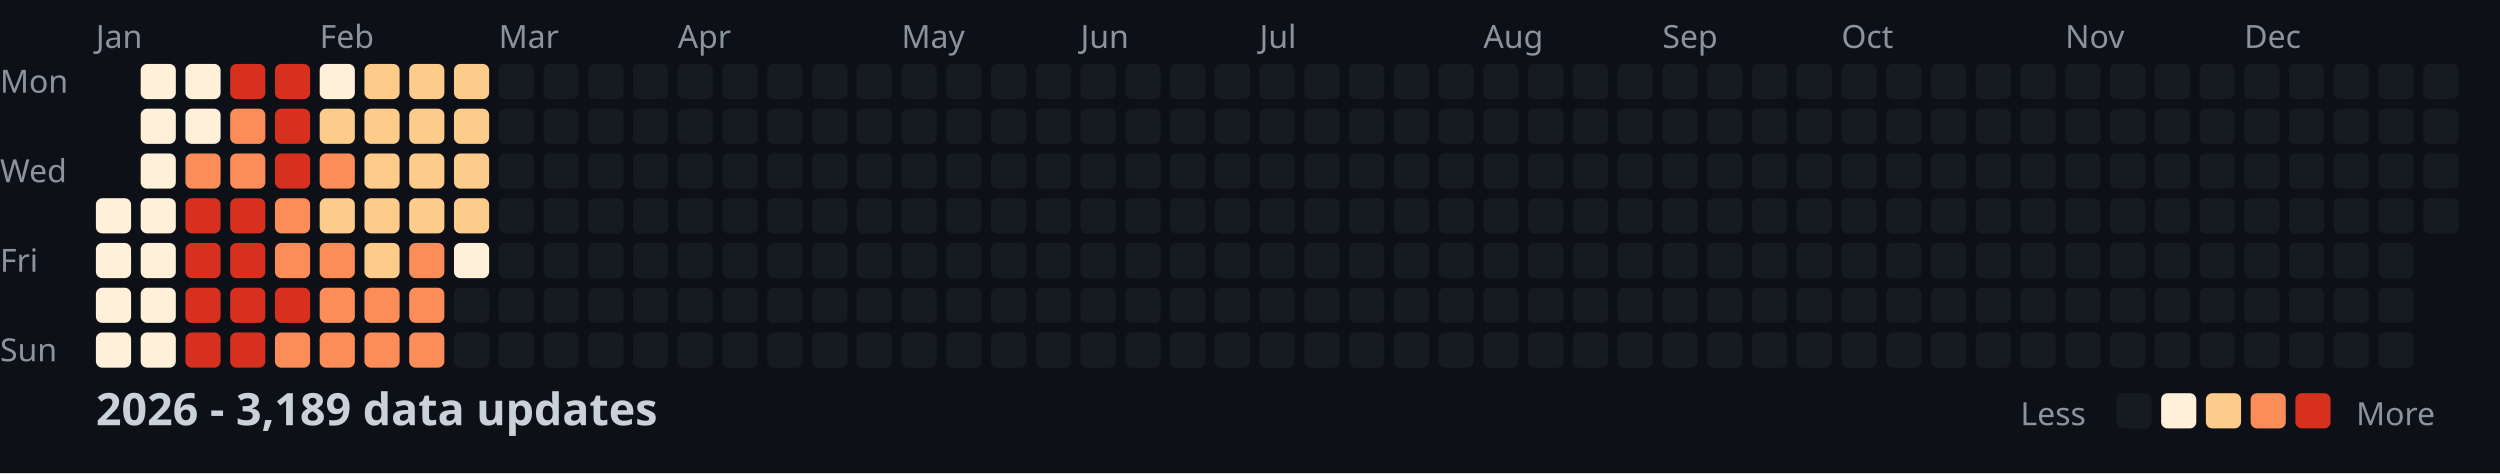
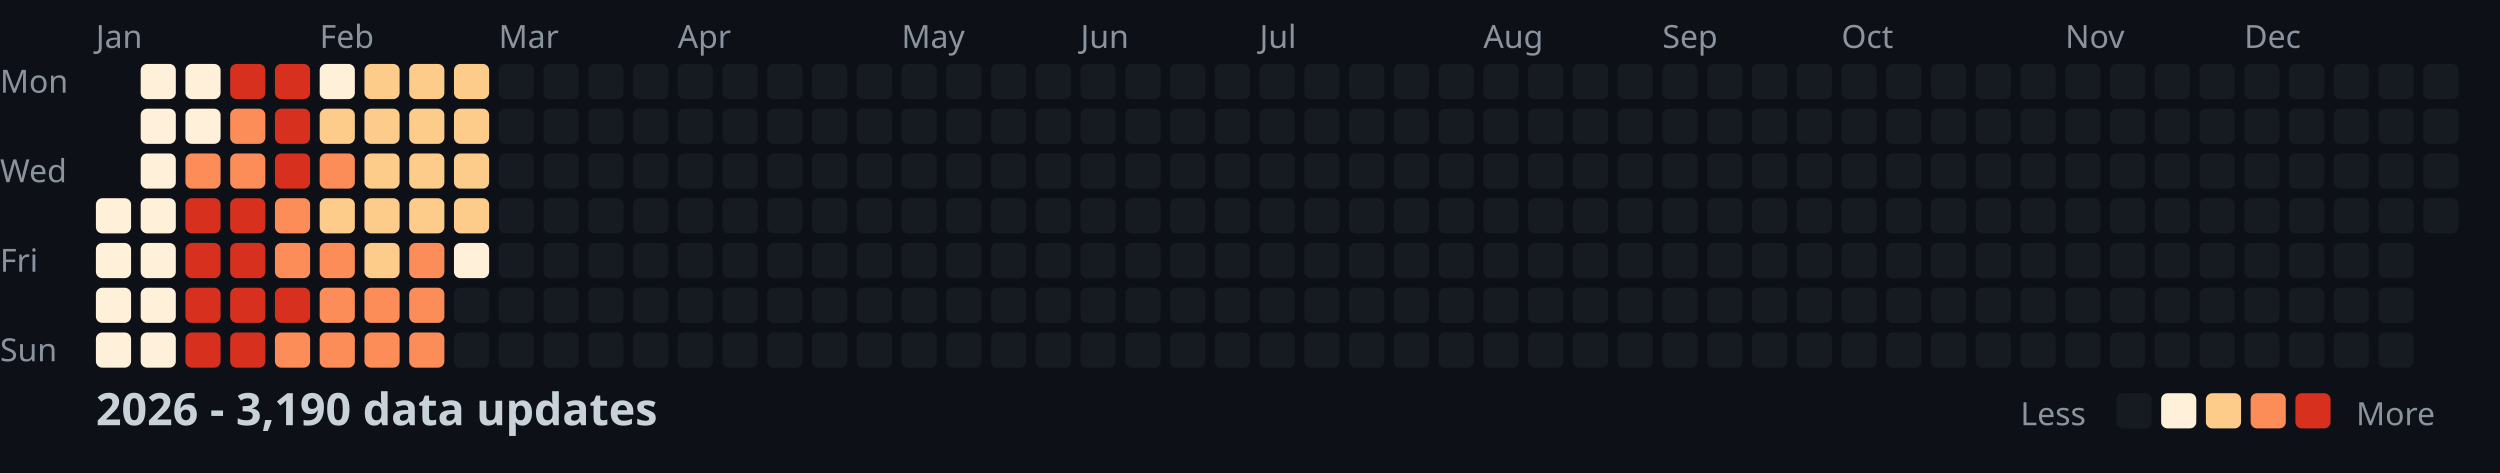
<svg xmlns="http://www.w3.org/2000/svg" width="782" height="148">
  <style>
    .month { font: 10px sans-serif; fill: #8b949e; }
    .day { font: 10px sans-serif; fill: #8b949e; }
    .title { font: bold 14px sans-serif; fill: #c9d1d9; }
    .legend { font: 10px sans-serif; fill: #8b949e; }
  </style>
  <rect width="100%" height="100%" fill="#0d1117" />
  <text x="0" y="29" class="day">Mon</text>
  <text x="0" y="57" class="day">Wed</text>
  <text x="0" y="85" class="day">Fri</text>
  <text x="0" y="113" class="day">Sun</text>
  <text x="30" y="15" class="month">Jan</text>
  <text x="100" y="15" class="month">Feb</text>
  <text x="156" y="15" class="month">Mar</text>
  <text x="212" y="15" class="month">Apr</text>
  <text x="282" y="15" class="month">May</text>
  <text x="338" y="15" class="month">Jun</text>
  <text x="394" y="15" class="month">Jul</text>
  <text x="464" y="15" class="month">Aug</text>
  <text x="520" y="15" class="month">Sep</text>
  <text x="576" y="15" class="month">Oct</text>
  <text x="646" y="15" class="month">Nov</text>
  <text x="702" y="15" class="month">Dec</text>
  <rect x="30" y="62" width="11" height="11" fill="#fef0d9" rx="2" />
  <rect x="30" y="76" width="11" height="11" fill="#fef0d9" rx="2" />
  <rect x="30" y="90" width="11" height="11" fill="#fef0d9" rx="2" />
  <rect x="30" y="104" width="11" height="11" fill="#fef0d9" rx="2" />
  <rect x="44" y="20" width="11" height="11" fill="#fef0d9" rx="2" />
  <rect x="44" y="34" width="11" height="11" fill="#fef0d9" rx="2" />
  <rect x="44" y="48" width="11" height="11" fill="#fef0d9" rx="2" />
  <rect x="44" y="62" width="11" height="11" fill="#fef0d9" rx="2" />
  <rect x="44" y="76" width="11" height="11" fill="#fef0d9" rx="2" />
  <rect x="44" y="90" width="11" height="11" fill="#fef0d9" rx="2" />
  <rect x="44" y="104" width="11" height="11" fill="#fef0d9" rx="2" />
  <rect x="58" y="20" width="11" height="11" fill="#fef0d9" rx="2" />
  <rect x="58" y="34" width="11" height="11" fill="#fef0d9" rx="2" />
  <rect x="58" y="48" width="11" height="11" fill="#fc8d59" rx="2" />
  <rect x="58" y="62" width="11" height="11" fill="#d7301f" rx="2" />
  <rect x="58" y="76" width="11" height="11" fill="#d7301f" rx="2" />
  <rect x="58" y="90" width="11" height="11" fill="#d7301f" rx="2" />
  <rect x="58" y="104" width="11" height="11" fill="#d7301f" rx="2" />
  <rect x="72" y="20" width="11" height="11" fill="#d7301f" rx="2" />
  <rect x="72" y="34" width="11" height="11" fill="#fc8d59" rx="2" />
  <rect x="72" y="48" width="11" height="11" fill="#fc8d59" rx="2" />
  <rect x="72" y="62" width="11" height="11" fill="#d7301f" rx="2" />
  <rect x="72" y="76" width="11" height="11" fill="#d7301f" rx="2" />
  <rect x="72" y="90" width="11" height="11" fill="#d7301f" rx="2" />
  <rect x="72" y="104" width="11" height="11" fill="#d7301f" rx="2" />
  <rect x="86" y="20" width="11" height="11" fill="#d7301f" rx="2" />
  <rect x="86" y="34" width="11" height="11" fill="#d7301f" rx="2" />
  <rect x="86" y="48" width="11" height="11" fill="#d7301f" rx="2" />
  <rect x="86" y="62" width="11" height="11" fill="#fc8d59" rx="2" />
  <rect x="86" y="76" width="11" height="11" fill="#fc8d59" rx="2" />
  <rect x="86" y="90" width="11" height="11" fill="#d7301f" rx="2" />
  <rect x="86" y="104" width="11" height="11" fill="#fc8d59" rx="2" />
  <rect x="100" y="20" width="11" height="11" fill="#fef0d9" rx="2" />
  <rect x="100" y="34" width="11" height="11" fill="#fdcc8a" rx="2" />
  <rect x="100" y="48" width="11" height="11" fill="#fc8d59" rx="2" />
  <rect x="100" y="62" width="11" height="11" fill="#fdcc8a" rx="2" />
  <rect x="100" y="76" width="11" height="11" fill="#fc8d59" rx="2" />
  <rect x="100" y="90" width="11" height="11" fill="#fc8d59" rx="2" />
  <rect x="100" y="104" width="11" height="11" fill="#fc8d59" rx="2" />
  <rect x="114" y="20" width="11" height="11" fill="#fdcc8a" rx="2" />
  <rect x="114" y="34" width="11" height="11" fill="#fdcc8a" rx="2" />
  <rect x="114" y="48" width="11" height="11" fill="#fdcc8a" rx="2" />
  <rect x="114" y="62" width="11" height="11" fill="#fdcc8a" rx="2" />
  <rect x="114" y="76" width="11" height="11" fill="#fdcc8a" rx="2" />
  <rect x="114" y="90" width="11" height="11" fill="#fc8d59" rx="2" />
  <rect x="114" y="104" width="11" height="11" fill="#fc8d59" rx="2" />
  <rect x="128" y="20" width="11" height="11" fill="#fdcc8a" rx="2" />
  <rect x="128" y="34" width="11" height="11" fill="#fdcc8a" rx="2" />
  <rect x="128" y="48" width="11" height="11" fill="#fdcc8a" rx="2" />
  <rect x="128" y="62" width="11" height="11" fill="#fdcc8a" rx="2" />
  <rect x="128" y="76" width="11" height="11" fill="#fc8d59" rx="2" />
  <rect x="128" y="90" width="11" height="11" fill="#fc8d59" rx="2" />
  <rect x="128" y="104" width="11" height="11" fill="#fc8d59" rx="2" />
  <rect x="142" y="20" width="11" height="11" fill="#fdcc8a" rx="2" />
  <rect x="142" y="34" width="11" height="11" fill="#fdcc8a" rx="2" />
  <rect x="142" y="48" width="11" height="11" fill="#fdcc8a" rx="2" />
  <rect x="142" y="62" width="11" height="11" fill="#fdcc8a" rx="2" />
  <rect x="142" y="76" width="11" height="11" fill="#fef0d9" rx="2" />
  <rect x="142" y="90" width="11" height="11" fill="#161b22" rx="2" />
  <rect x="142" y="104" width="11" height="11" fill="#161b22" rx="2" />
  <rect x="156" y="20" width="11" height="11" fill="#161b22" rx="2" />
  <rect x="156" y="34" width="11" height="11" fill="#161b22" rx="2" />
  <rect x="156" y="48" width="11" height="11" fill="#161b22" rx="2" />
  <rect x="156" y="62" width="11" height="11" fill="#161b22" rx="2" />
  <rect x="156" y="76" width="11" height="11" fill="#161b22" rx="2" />
  <rect x="156" y="90" width="11" height="11" fill="#161b22" rx="2" />
  <rect x="156" y="104" width="11" height="11" fill="#161b22" rx="2" />
  <rect x="170" y="20" width="11" height="11" fill="#161b22" rx="2" />
  <rect x="170" y="34" width="11" height="11" fill="#161b22" rx="2" />
  <rect x="170" y="48" width="11" height="11" fill="#161b22" rx="2" />
  <rect x="170" y="62" width="11" height="11" fill="#161b22" rx="2" />
  <rect x="170" y="76" width="11" height="11" fill="#161b22" rx="2" />
  <rect x="170" y="90" width="11" height="11" fill="#161b22" rx="2" />
  <rect x="170" y="104" width="11" height="11" fill="#161b22" rx="2" />
  <rect x="184" y="20" width="11" height="11" fill="#161b22" rx="2" />
  <rect x="184" y="34" width="11" height="11" fill="#161b22" rx="2" />
  <rect x="184" y="48" width="11" height="11" fill="#161b22" rx="2" />
  <rect x="184" y="62" width="11" height="11" fill="#161b22" rx="2" />
  <rect x="184" y="76" width="11" height="11" fill="#161b22" rx="2" />
  <rect x="184" y="90" width="11" height="11" fill="#161b22" rx="2" />
  <rect x="184" y="104" width="11" height="11" fill="#161b22" rx="2" />
  <rect x="198" y="20" width="11" height="11" fill="#161b22" rx="2" />
  <rect x="198" y="34" width="11" height="11" fill="#161b22" rx="2" />
  <rect x="198" y="48" width="11" height="11" fill="#161b22" rx="2" />
  <rect x="198" y="62" width="11" height="11" fill="#161b22" rx="2" />
  <rect x="198" y="76" width="11" height="11" fill="#161b22" rx="2" />
  <rect x="198" y="90" width="11" height="11" fill="#161b22" rx="2" />
  <rect x="198" y="104" width="11" height="11" fill="#161b22" rx="2" />
  <rect x="212" y="20" width="11" height="11" fill="#161b22" rx="2" />
  <rect x="212" y="34" width="11" height="11" fill="#161b22" rx="2" />
  <rect x="212" y="48" width="11" height="11" fill="#161b22" rx="2" />
  <rect x="212" y="62" width="11" height="11" fill="#161b22" rx="2" />
  <rect x="212" y="76" width="11" height="11" fill="#161b22" rx="2" />
  <rect x="212" y="90" width="11" height="11" fill="#161b22" rx="2" />
  <rect x="212" y="104" width="11" height="11" fill="#161b22" rx="2" />
  <rect x="226" y="20" width="11" height="11" fill="#161b22" rx="2" />
  <rect x="226" y="34" width="11" height="11" fill="#161b22" rx="2" />
  <rect x="226" y="48" width="11" height="11" fill="#161b22" rx="2" />
  <rect x="226" y="62" width="11" height="11" fill="#161b22" rx="2" />
  <rect x="226" y="76" width="11" height="11" fill="#161b22" rx="2" />
  <rect x="226" y="90" width="11" height="11" fill="#161b22" rx="2" />
  <rect x="226" y="104" width="11" height="11" fill="#161b22" rx="2" />
  <rect x="240" y="20" width="11" height="11" fill="#161b22" rx="2" />
  <rect x="240" y="34" width="11" height="11" fill="#161b22" rx="2" />
  <rect x="240" y="48" width="11" height="11" fill="#161b22" rx="2" />
  <rect x="240" y="62" width="11" height="11" fill="#161b22" rx="2" />
  <rect x="240" y="76" width="11" height="11" fill="#161b22" rx="2" />
  <rect x="240" y="90" width="11" height="11" fill="#161b22" rx="2" />
  <rect x="240" y="104" width="11" height="11" fill="#161b22" rx="2" />
  <rect x="254" y="20" width="11" height="11" fill="#161b22" rx="2" />
  <rect x="254" y="34" width="11" height="11" fill="#161b22" rx="2" />
  <rect x="254" y="48" width="11" height="11" fill="#161b22" rx="2" />
  <rect x="254" y="62" width="11" height="11" fill="#161b22" rx="2" />
  <rect x="254" y="76" width="11" height="11" fill="#161b22" rx="2" />
  <rect x="254" y="90" width="11" height="11" fill="#161b22" rx="2" />
  <rect x="254" y="104" width="11" height="11" fill="#161b22" rx="2" />
  <rect x="268" y="20" width="11" height="11" fill="#161b22" rx="2" />
  <rect x="268" y="34" width="11" height="11" fill="#161b22" rx="2" />
  <rect x="268" y="48" width="11" height="11" fill="#161b22" rx="2" />
  <rect x="268" y="62" width="11" height="11" fill="#161b22" rx="2" />
  <rect x="268" y="76" width="11" height="11" fill="#161b22" rx="2" />
  <rect x="268" y="90" width="11" height="11" fill="#161b22" rx="2" />
  <rect x="268" y="104" width="11" height="11" fill="#161b22" rx="2" />
  <rect x="282" y="20" width="11" height="11" fill="#161b22" rx="2" />
  <rect x="282" y="34" width="11" height="11" fill="#161b22" rx="2" />
  <rect x="282" y="48" width="11" height="11" fill="#161b22" rx="2" />
  <rect x="282" y="62" width="11" height="11" fill="#161b22" rx="2" />
  <rect x="282" y="76" width="11" height="11" fill="#161b22" rx="2" />
  <rect x="282" y="90" width="11" height="11" fill="#161b22" rx="2" />
  <rect x="282" y="104" width="11" height="11" fill="#161b22" rx="2" />
  <rect x="296" y="20" width="11" height="11" fill="#161b22" rx="2" />
  <rect x="296" y="34" width="11" height="11" fill="#161b22" rx="2" />
  <rect x="296" y="48" width="11" height="11" fill="#161b22" rx="2" />
  <rect x="296" y="62" width="11" height="11" fill="#161b22" rx="2" />
  <rect x="296" y="76" width="11" height="11" fill="#161b22" rx="2" />
  <rect x="296" y="90" width="11" height="11" fill="#161b22" rx="2" />
  <rect x="296" y="104" width="11" height="11" fill="#161b22" rx="2" />
  <rect x="310" y="20" width="11" height="11" fill="#161b22" rx="2" />
  <rect x="310" y="34" width="11" height="11" fill="#161b22" rx="2" />
  <rect x="310" y="48" width="11" height="11" fill="#161b22" rx="2" />
  <rect x="310" y="62" width="11" height="11" fill="#161b22" rx="2" />
  <rect x="310" y="76" width="11" height="11" fill="#161b22" rx="2" />
  <rect x="310" y="90" width="11" height="11" fill="#161b22" rx="2" />
  <rect x="310" y="104" width="11" height="11" fill="#161b22" rx="2" />
  <rect x="324" y="20" width="11" height="11" fill="#161b22" rx="2" />
  <rect x="324" y="34" width="11" height="11" fill="#161b22" rx="2" />
  <rect x="324" y="48" width="11" height="11" fill="#161b22" rx="2" />
  <rect x="324" y="62" width="11" height="11" fill="#161b22" rx="2" />
  <rect x="324" y="76" width="11" height="11" fill="#161b22" rx="2" />
  <rect x="324" y="90" width="11" height="11" fill="#161b22" rx="2" />
  <rect x="324" y="104" width="11" height="11" fill="#161b22" rx="2" />
  <rect x="338" y="20" width="11" height="11" fill="#161b22" rx="2" />
  <rect x="338" y="34" width="11" height="11" fill="#161b22" rx="2" />
  <rect x="338" y="48" width="11" height="11" fill="#161b22" rx="2" />
  <rect x="338" y="62" width="11" height="11" fill="#161b22" rx="2" />
  <rect x="338" y="76" width="11" height="11" fill="#161b22" rx="2" />
  <rect x="338" y="90" width="11" height="11" fill="#161b22" rx="2" />
  <rect x="338" y="104" width="11" height="11" fill="#161b22" rx="2" />
  <rect x="352" y="20" width="11" height="11" fill="#161b22" rx="2" />
  <rect x="352" y="34" width="11" height="11" fill="#161b22" rx="2" />
  <rect x="352" y="48" width="11" height="11" fill="#161b22" rx="2" />
  <rect x="352" y="62" width="11" height="11" fill="#161b22" rx="2" />
  <rect x="352" y="76" width="11" height="11" fill="#161b22" rx="2" />
  <rect x="352" y="90" width="11" height="11" fill="#161b22" rx="2" />
  <rect x="352" y="104" width="11" height="11" fill="#161b22" rx="2" />
  <rect x="366" y="20" width="11" height="11" fill="#161b22" rx="2" />
  <rect x="366" y="34" width="11" height="11" fill="#161b22" rx="2" />
  <rect x="366" y="48" width="11" height="11" fill="#161b22" rx="2" />
  <rect x="366" y="62" width="11" height="11" fill="#161b22" rx="2" />
  <rect x="366" y="76" width="11" height="11" fill="#161b22" rx="2" />
  <rect x="366" y="90" width="11" height="11" fill="#161b22" rx="2" />
  <rect x="366" y="104" width="11" height="11" fill="#161b22" rx="2" />
  <rect x="380" y="20" width="11" height="11" fill="#161b22" rx="2" />
  <rect x="380" y="34" width="11" height="11" fill="#161b22" rx="2" />
  <rect x="380" y="48" width="11" height="11" fill="#161b22" rx="2" />
  <rect x="380" y="62" width="11" height="11" fill="#161b22" rx="2" />
  <rect x="380" y="76" width="11" height="11" fill="#161b22" rx="2" />
  <rect x="380" y="90" width="11" height="11" fill="#161b22" rx="2" />
  <rect x="380" y="104" width="11" height="11" fill="#161b22" rx="2" />
  <rect x="394" y="20" width="11" height="11" fill="#161b22" rx="2" />
  <rect x="394" y="34" width="11" height="11" fill="#161b22" rx="2" />
  <rect x="394" y="48" width="11" height="11" fill="#161b22" rx="2" />
  <rect x="394" y="62" width="11" height="11" fill="#161b22" rx="2" />
  <rect x="394" y="76" width="11" height="11" fill="#161b22" rx="2" />
  <rect x="394" y="90" width="11" height="11" fill="#161b22" rx="2" />
  <rect x="394" y="104" width="11" height="11" fill="#161b22" rx="2" />
  <rect x="408" y="20" width="11" height="11" fill="#161b22" rx="2" />
  <rect x="408" y="34" width="11" height="11" fill="#161b22" rx="2" />
  <rect x="408" y="48" width="11" height="11" fill="#161b22" rx="2" />
  <rect x="408" y="62" width="11" height="11" fill="#161b22" rx="2" />
  <rect x="408" y="76" width="11" height="11" fill="#161b22" rx="2" />
  <rect x="408" y="90" width="11" height="11" fill="#161b22" rx="2" />
  <rect x="408" y="104" width="11" height="11" fill="#161b22" rx="2" />
  <rect x="422" y="20" width="11" height="11" fill="#161b22" rx="2" />
  <rect x="422" y="34" width="11" height="11" fill="#161b22" rx="2" />
  <rect x="422" y="48" width="11" height="11" fill="#161b22" rx="2" />
  <rect x="422" y="62" width="11" height="11" fill="#161b22" rx="2" />
  <rect x="422" y="76" width="11" height="11" fill="#161b22" rx="2" />
  <rect x="422" y="90" width="11" height="11" fill="#161b22" rx="2" />
  <rect x="422" y="104" width="11" height="11" fill="#161b22" rx="2" />
  <rect x="436" y="20" width="11" height="11" fill="#161b22" rx="2" />
  <rect x="436" y="34" width="11" height="11" fill="#161b22" rx="2" />
  <rect x="436" y="48" width="11" height="11" fill="#161b22" rx="2" />
  <rect x="436" y="62" width="11" height="11" fill="#161b22" rx="2" />
  <rect x="436" y="76" width="11" height="11" fill="#161b22" rx="2" />
  <rect x="436" y="90" width="11" height="11" fill="#161b22" rx="2" />
  <rect x="436" y="104" width="11" height="11" fill="#161b22" rx="2" />
  <rect x="450" y="20" width="11" height="11" fill="#161b22" rx="2" />
  <rect x="450" y="34" width="11" height="11" fill="#161b22" rx="2" />
  <rect x="450" y="48" width="11" height="11" fill="#161b22" rx="2" />
  <rect x="450" y="62" width="11" height="11" fill="#161b22" rx="2" />
  <rect x="450" y="76" width="11" height="11" fill="#161b22" rx="2" />
  <rect x="450" y="90" width="11" height="11" fill="#161b22" rx="2" />
  <rect x="450" y="104" width="11" height="11" fill="#161b22" rx="2" />
  <rect x="464" y="20" width="11" height="11" fill="#161b22" rx="2" />
  <rect x="464" y="34" width="11" height="11" fill="#161b22" rx="2" />
  <rect x="464" y="48" width="11" height="11" fill="#161b22" rx="2" />
  <rect x="464" y="62" width="11" height="11" fill="#161b22" rx="2" />
  <rect x="464" y="76" width="11" height="11" fill="#161b22" rx="2" />
  <rect x="464" y="90" width="11" height="11" fill="#161b22" rx="2" />
  <rect x="464" y="104" width="11" height="11" fill="#161b22" rx="2" />
  <rect x="478" y="20" width="11" height="11" fill="#161b22" rx="2" />
  <rect x="478" y="34" width="11" height="11" fill="#161b22" rx="2" />
  <rect x="478" y="48" width="11" height="11" fill="#161b22" rx="2" />
  <rect x="478" y="62" width="11" height="11" fill="#161b22" rx="2" />
  <rect x="478" y="76" width="11" height="11" fill="#161b22" rx="2" />
  <rect x="478" y="90" width="11" height="11" fill="#161b22" rx="2" />
  <rect x="478" y="104" width="11" height="11" fill="#161b22" rx="2" />
  <rect x="492" y="20" width="11" height="11" fill="#161b22" rx="2" />
  <rect x="492" y="34" width="11" height="11" fill="#161b22" rx="2" />
  <rect x="492" y="48" width="11" height="11" fill="#161b22" rx="2" />
  <rect x="492" y="62" width="11" height="11" fill="#161b22" rx="2" />
  <rect x="492" y="76" width="11" height="11" fill="#161b22" rx="2" />
  <rect x="492" y="90" width="11" height="11" fill="#161b22" rx="2" />
  <rect x="492" y="104" width="11" height="11" fill="#161b22" rx="2" />
  <rect x="506" y="20" width="11" height="11" fill="#161b22" rx="2" />
  <rect x="506" y="34" width="11" height="11" fill="#161b22" rx="2" />
  <rect x="506" y="48" width="11" height="11" fill="#161b22" rx="2" />
  <rect x="506" y="62" width="11" height="11" fill="#161b22" rx="2" />
  <rect x="506" y="76" width="11" height="11" fill="#161b22" rx="2" />
  <rect x="506" y="90" width="11" height="11" fill="#161b22" rx="2" />
  <rect x="506" y="104" width="11" height="11" fill="#161b22" rx="2" />
  <rect x="520" y="20" width="11" height="11" fill="#161b22" rx="2" />
  <rect x="520" y="34" width="11" height="11" fill="#161b22" rx="2" />
  <rect x="520" y="48" width="11" height="11" fill="#161b22" rx="2" />
  <rect x="520" y="62" width="11" height="11" fill="#161b22" rx="2" />
  <rect x="520" y="76" width="11" height="11" fill="#161b22" rx="2" />
  <rect x="520" y="90" width="11" height="11" fill="#161b22" rx="2" />
  <rect x="520" y="104" width="11" height="11" fill="#161b22" rx="2" />
  <rect x="534" y="20" width="11" height="11" fill="#161b22" rx="2" />
  <rect x="534" y="34" width="11" height="11" fill="#161b22" rx="2" />
  <rect x="534" y="48" width="11" height="11" fill="#161b22" rx="2" />
  <rect x="534" y="62" width="11" height="11" fill="#161b22" rx="2" />
  <rect x="534" y="76" width="11" height="11" fill="#161b22" rx="2" />
  <rect x="534" y="90" width="11" height="11" fill="#161b22" rx="2" />
  <rect x="534" y="104" width="11" height="11" fill="#161b22" rx="2" />
  <rect x="548" y="20" width="11" height="11" fill="#161b22" rx="2" />
  <rect x="548" y="34" width="11" height="11" fill="#161b22" rx="2" />
  <rect x="548" y="48" width="11" height="11" fill="#161b22" rx="2" />
  <rect x="548" y="62" width="11" height="11" fill="#161b22" rx="2" />
  <rect x="548" y="76" width="11" height="11" fill="#161b22" rx="2" />
  <rect x="548" y="90" width="11" height="11" fill="#161b22" rx="2" />
  <rect x="548" y="104" width="11" height="11" fill="#161b22" rx="2" />
  <rect x="562" y="20" width="11" height="11" fill="#161b22" rx="2" />
  <rect x="562" y="34" width="11" height="11" fill="#161b22" rx="2" />
  <rect x="562" y="48" width="11" height="11" fill="#161b22" rx="2" />
  <rect x="562" y="62" width="11" height="11" fill="#161b22" rx="2" />
  <rect x="562" y="76" width="11" height="11" fill="#161b22" rx="2" />
  <rect x="562" y="90" width="11" height="11" fill="#161b22" rx="2" />
  <rect x="562" y="104" width="11" height="11" fill="#161b22" rx="2" />
  <rect x="576" y="20" width="11" height="11" fill="#161b22" rx="2" />
  <rect x="576" y="34" width="11" height="11" fill="#161b22" rx="2" />
  <rect x="576" y="48" width="11" height="11" fill="#161b22" rx="2" />
  <rect x="576" y="62" width="11" height="11" fill="#161b22" rx="2" />
  <rect x="576" y="76" width="11" height="11" fill="#161b22" rx="2" />
  <rect x="576" y="90" width="11" height="11" fill="#161b22" rx="2" />
  <rect x="576" y="104" width="11" height="11" fill="#161b22" rx="2" />
  <rect x="590" y="20" width="11" height="11" fill="#161b22" rx="2" />
  <rect x="590" y="34" width="11" height="11" fill="#161b22" rx="2" />
  <rect x="590" y="48" width="11" height="11" fill="#161b22" rx="2" />
  <rect x="590" y="62" width="11" height="11" fill="#161b22" rx="2" />
  <rect x="590" y="76" width="11" height="11" fill="#161b22" rx="2" />
  <rect x="590" y="90" width="11" height="11" fill="#161b22" rx="2" />
  <rect x="590" y="104" width="11" height="11" fill="#161b22" rx="2" />
  <rect x="604" y="20" width="11" height="11" fill="#161b22" rx="2" />
  <rect x="604" y="34" width="11" height="11" fill="#161b22" rx="2" />
  <rect x="604" y="48" width="11" height="11" fill="#161b22" rx="2" />
  <rect x="604" y="62" width="11" height="11" fill="#161b22" rx="2" />
  <rect x="604" y="76" width="11" height="11" fill="#161b22" rx="2" />
  <rect x="604" y="90" width="11" height="11" fill="#161b22" rx="2" />
  <rect x="604" y="104" width="11" height="11" fill="#161b22" rx="2" />
  <rect x="618" y="20" width="11" height="11" fill="#161b22" rx="2" />
  <rect x="618" y="34" width="11" height="11" fill="#161b22" rx="2" />
  <rect x="618" y="48" width="11" height="11" fill="#161b22" rx="2" />
  <rect x="618" y="62" width="11" height="11" fill="#161b22" rx="2" />
  <rect x="618" y="76" width="11" height="11" fill="#161b22" rx="2" />
  <rect x="618" y="90" width="11" height="11" fill="#161b22" rx="2" />
  <rect x="618" y="104" width="11" height="11" fill="#161b22" rx="2" />
  <rect x="632" y="20" width="11" height="11" fill="#161b22" rx="2" />
  <rect x="632" y="34" width="11" height="11" fill="#161b22" rx="2" />
  <rect x="632" y="48" width="11" height="11" fill="#161b22" rx="2" />
  <rect x="632" y="62" width="11" height="11" fill="#161b22" rx="2" />
  <rect x="632" y="76" width="11" height="11" fill="#161b22" rx="2" />
  <rect x="632" y="90" width="11" height="11" fill="#161b22" rx="2" />
  <rect x="632" y="104" width="11" height="11" fill="#161b22" rx="2" />
  <rect x="646" y="20" width="11" height="11" fill="#161b22" rx="2" />
  <rect x="646" y="34" width="11" height="11" fill="#161b22" rx="2" />
  <rect x="646" y="48" width="11" height="11" fill="#161b22" rx="2" />
  <rect x="646" y="62" width="11" height="11" fill="#161b22" rx="2" />
  <rect x="646" y="76" width="11" height="11" fill="#161b22" rx="2" />
  <rect x="646" y="90" width="11" height="11" fill="#161b22" rx="2" />
  <rect x="646" y="104" width="11" height="11" fill="#161b22" rx="2" />
  <rect x="660" y="20" width="11" height="11" fill="#161b22" rx="2" />
  <rect x="660" y="34" width="11" height="11" fill="#161b22" rx="2" />
  <rect x="660" y="48" width="11" height="11" fill="#161b22" rx="2" />
  <rect x="660" y="62" width="11" height="11" fill="#161b22" rx="2" />
  <rect x="660" y="76" width="11" height="11" fill="#161b22" rx="2" />
  <rect x="660" y="90" width="11" height="11" fill="#161b22" rx="2" />
  <rect x="660" y="104" width="11" height="11" fill="#161b22" rx="2" />
  <rect x="674" y="20" width="11" height="11" fill="#161b22" rx="2" />
  <rect x="674" y="34" width="11" height="11" fill="#161b22" rx="2" />
  <rect x="674" y="48" width="11" height="11" fill="#161b22" rx="2" />
  <rect x="674" y="62" width="11" height="11" fill="#161b22" rx="2" />
  <rect x="674" y="76" width="11" height="11" fill="#161b22" rx="2" />
  <rect x="674" y="90" width="11" height="11" fill="#161b22" rx="2" />
  <rect x="674" y="104" width="11" height="11" fill="#161b22" rx="2" />
  <rect x="688" y="20" width="11" height="11" fill="#161b22" rx="2" />
  <rect x="688" y="34" width="11" height="11" fill="#161b22" rx="2" />
  <rect x="688" y="48" width="11" height="11" fill="#161b22" rx="2" />
  <rect x="688" y="62" width="11" height="11" fill="#161b22" rx="2" />
  <rect x="688" y="76" width="11" height="11" fill="#161b22" rx="2" />
  <rect x="688" y="90" width="11" height="11" fill="#161b22" rx="2" />
  <rect x="688" y="104" width="11" height="11" fill="#161b22" rx="2" />
  <rect x="702" y="20" width="11" height="11" fill="#161b22" rx="2" />
  <rect x="702" y="34" width="11" height="11" fill="#161b22" rx="2" />
  <rect x="702" y="48" width="11" height="11" fill="#161b22" rx="2" />
  <rect x="702" y="62" width="11" height="11" fill="#161b22" rx="2" />
  <rect x="702" y="76" width="11" height="11" fill="#161b22" rx="2" />
  <rect x="702" y="90" width="11" height="11" fill="#161b22" rx="2" />
  <rect x="702" y="104" width="11" height="11" fill="#161b22" rx="2" />
  <rect x="716" y="20" width="11" height="11" fill="#161b22" rx="2" />
  <rect x="716" y="34" width="11" height="11" fill="#161b22" rx="2" />
  <rect x="716" y="48" width="11" height="11" fill="#161b22" rx="2" />
  <rect x="716" y="62" width="11" height="11" fill="#161b22" rx="2" />
  <rect x="716" y="76" width="11" height="11" fill="#161b22" rx="2" />
  <rect x="716" y="90" width="11" height="11" fill="#161b22" rx="2" />
  <rect x="716" y="104" width="11" height="11" fill="#161b22" rx="2" />
  <rect x="730" y="20" width="11" height="11" fill="#161b22" rx="2" />
  <rect x="730" y="34" width="11" height="11" fill="#161b22" rx="2" />
  <rect x="730" y="48" width="11" height="11" fill="#161b22" rx="2" />
  <rect x="730" y="62" width="11" height="11" fill="#161b22" rx="2" />
  <rect x="730" y="76" width="11" height="11" fill="#161b22" rx="2" />
  <rect x="730" y="90" width="11" height="11" fill="#161b22" rx="2" />
  <rect x="730" y="104" width="11" height="11" fill="#161b22" rx="2" />
  <rect x="744" y="20" width="11" height="11" fill="#161b22" rx="2" />
  <rect x="744" y="34" width="11" height="11" fill="#161b22" rx="2" />
  <rect x="744" y="48" width="11" height="11" fill="#161b22" rx="2" />
  <rect x="744" y="62" width="11" height="11" fill="#161b22" rx="2" />
  <rect x="744" y="76" width="11" height="11" fill="#161b22" rx="2" />
  <rect x="744" y="90" width="11" height="11" fill="#161b22" rx="2" />
  <rect x="744" y="104" width="11" height="11" fill="#161b22" rx="2" />
  <rect x="758" y="20" width="11" height="11" fill="#161b22" rx="2" />
  <rect x="758" y="34" width="11" height="11" fill="#161b22" rx="2" />
  <rect x="758" y="48" width="11" height="11" fill="#161b22" rx="2" />
  <rect x="758" y="62" width="11" height="11" fill="#161b22" rx="2" />
-   <text x="30" y="133" class="title">2026 - 3,189 data updates</text>
+   <text x="30" y="133" class="title">2026 - 3,190 data updates</text>
  <text x="632" y="133" class="legend">Less</text>
  <rect x="662" y="123" width="11" height="11" fill="#161b22" rx="2" />
  <rect x="676" y="123" width="11" height="11" fill="#fef0d9" rx="2" />
  <rect x="690" y="123" width="11" height="11" fill="#fdcc8a" rx="2" />
  <rect x="704" y="123" width="11" height="11" fill="#fc8d59" rx="2" />
  <rect x="718" y="123" width="11" height="11" fill="#d7301f" rx="2" />
  <text x="737" y="133" class="legend">More</text>
</svg>
